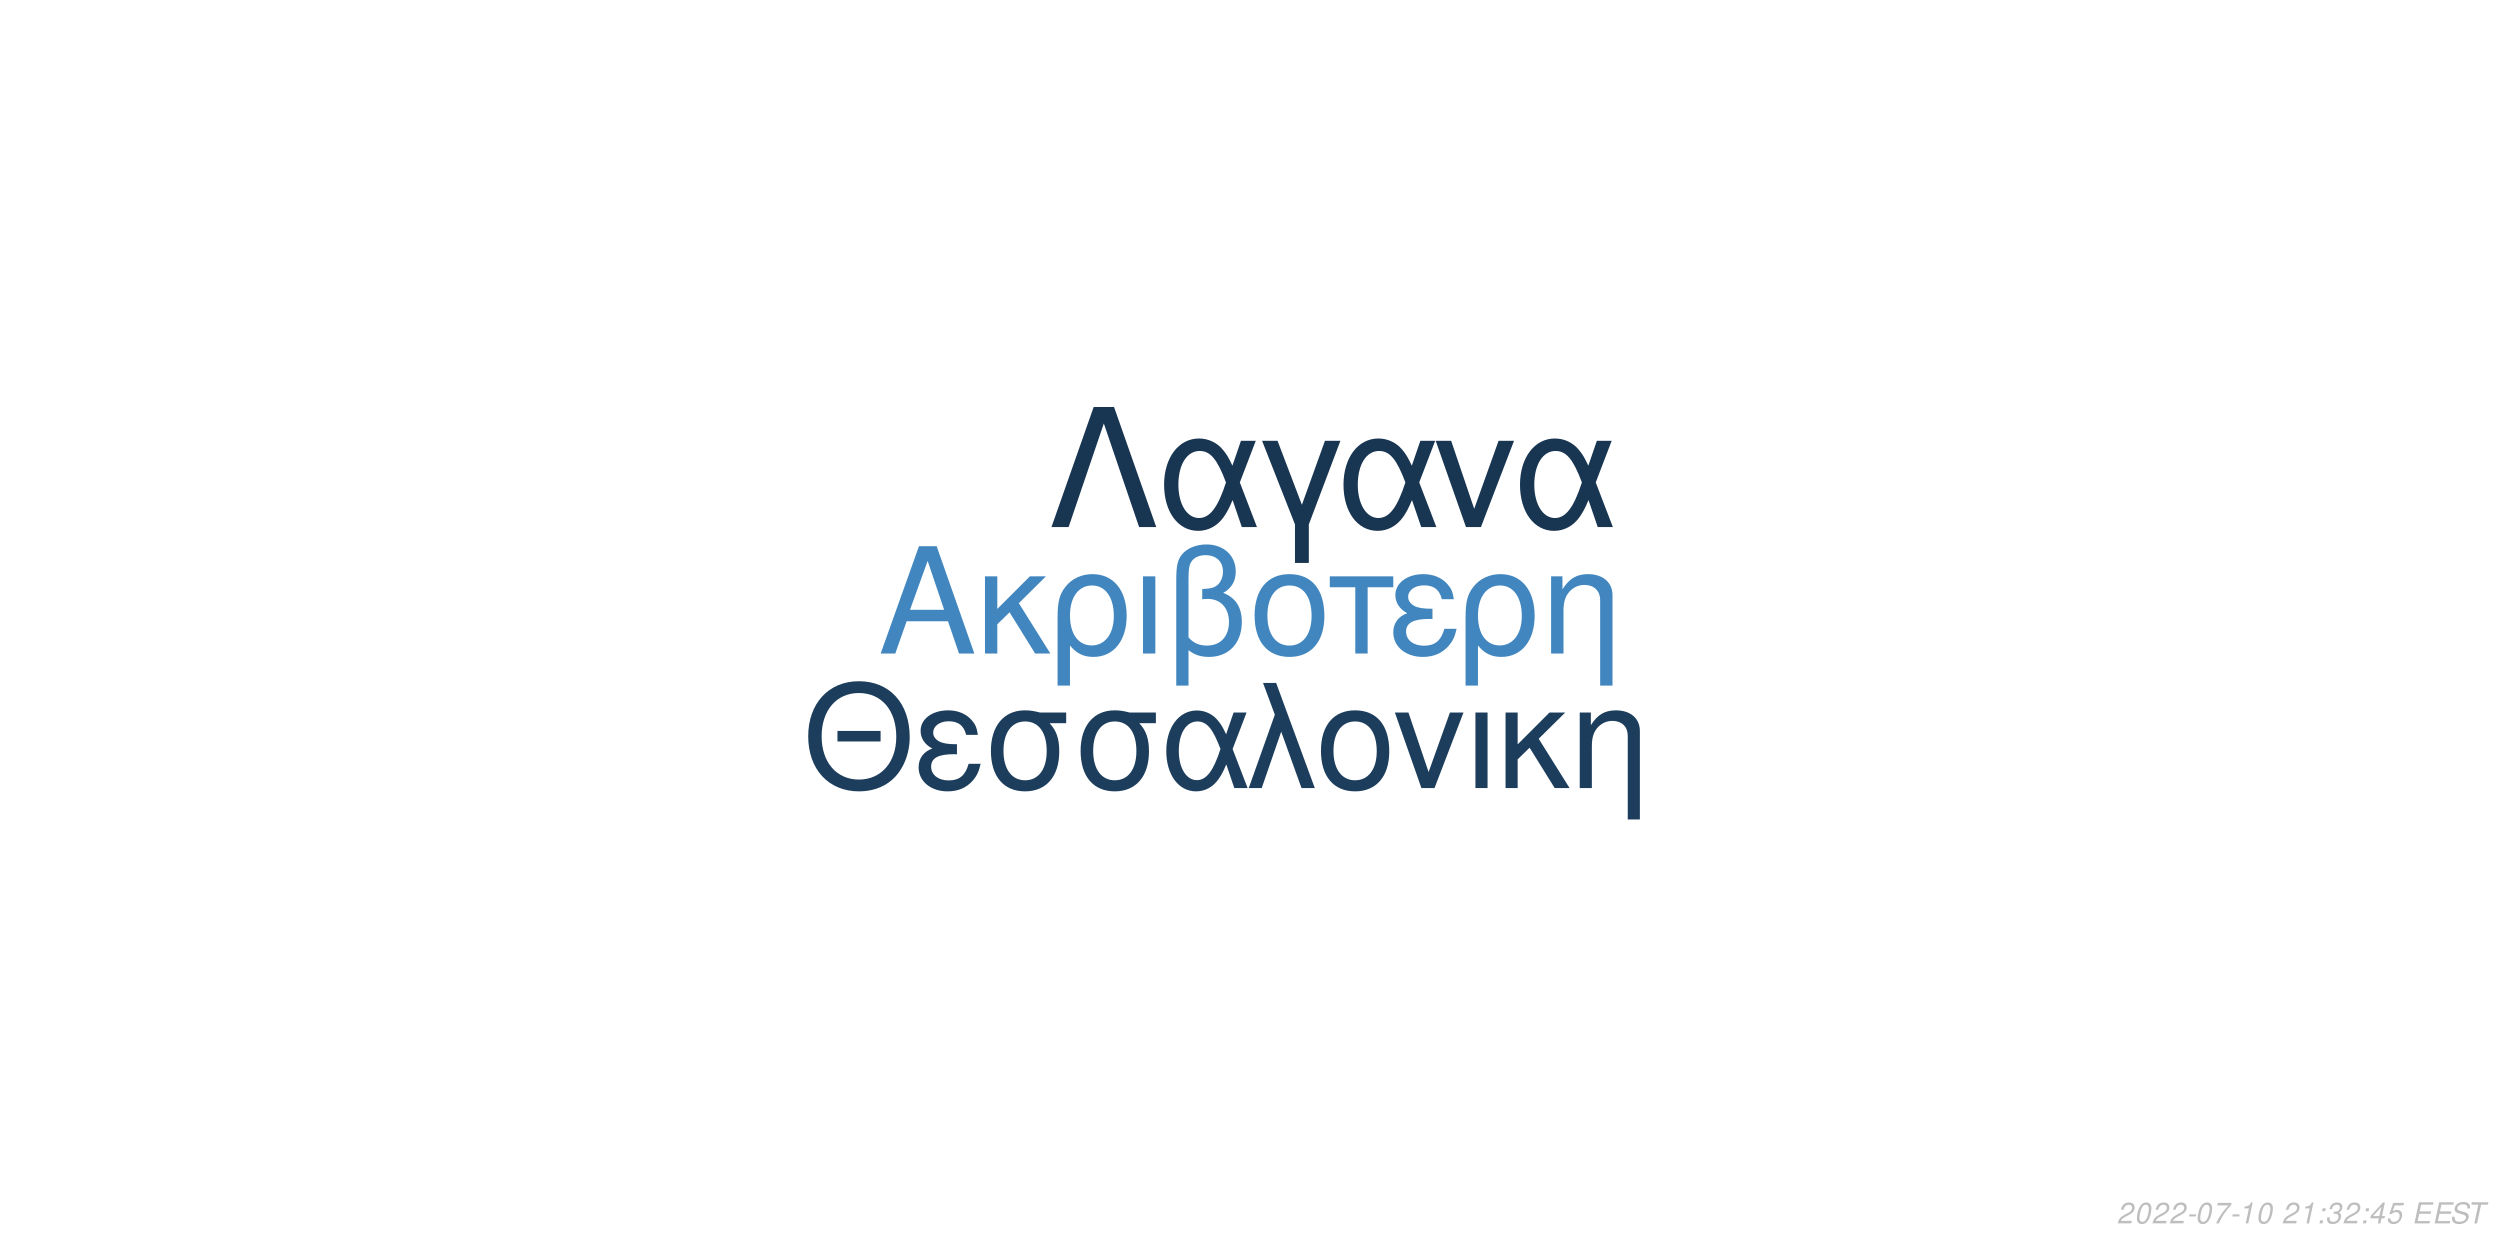
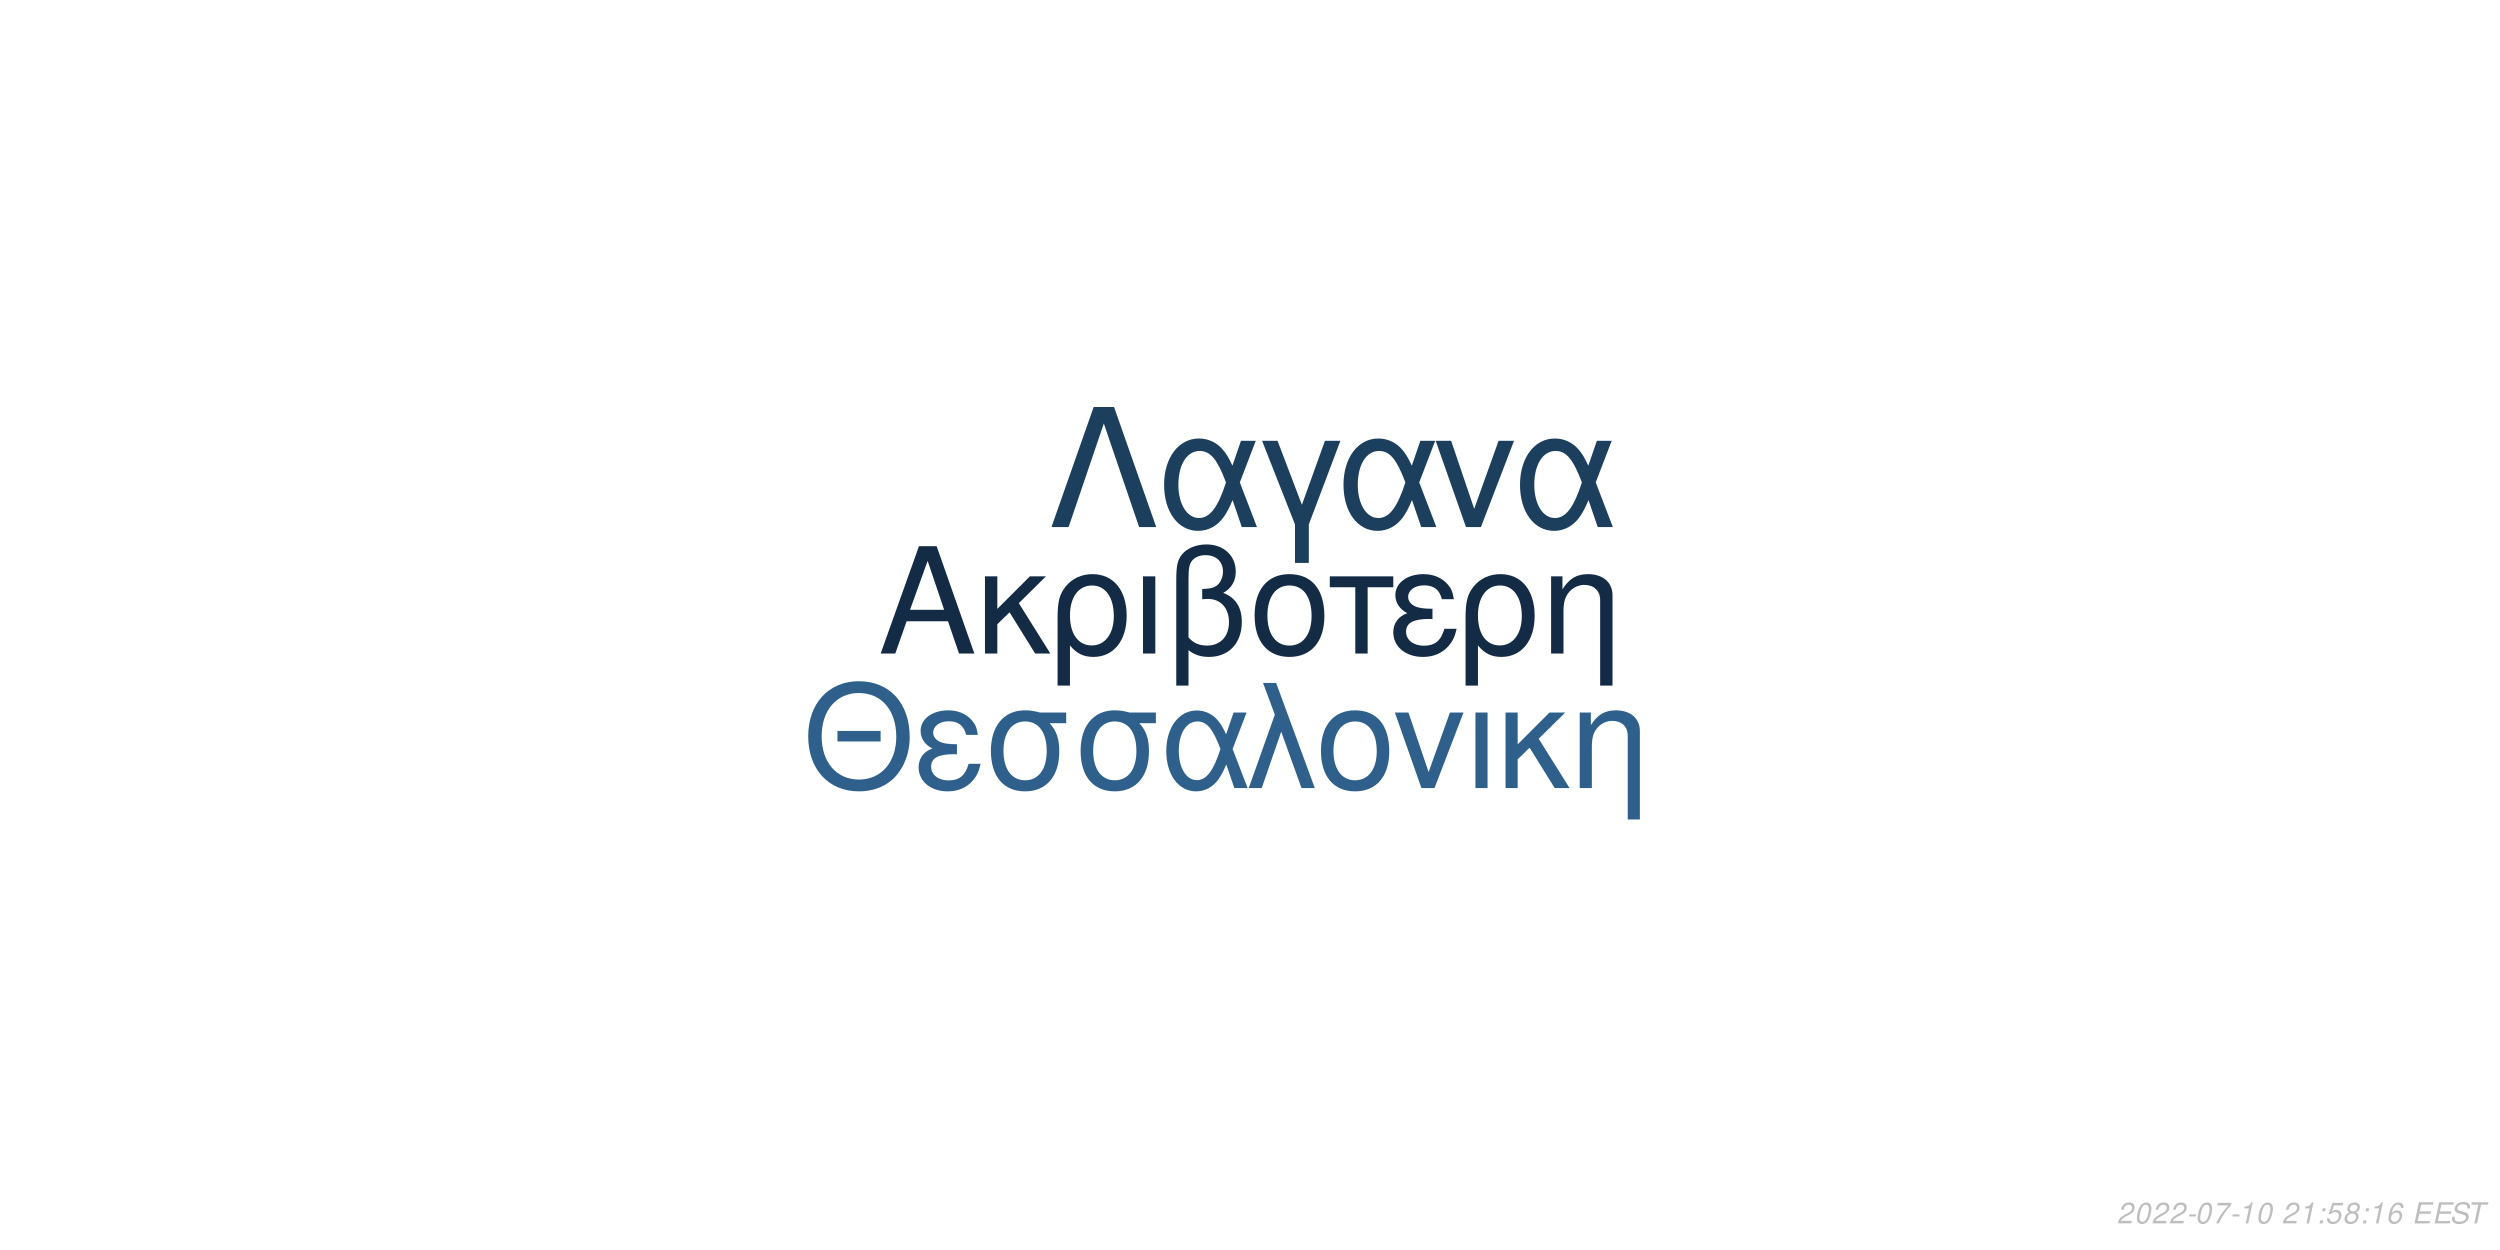
<svg xmlns="http://www.w3.org/2000/svg" xmlns:xlink="http://www.w3.org/1999/xlink" width="864pt" height="432pt" viewBox="0 0 864 432" version="1.1">
  <defs>
    <g>
      <symbol overflow="visible" id="glyph0-0">
        <path style="stroke:none;" d="" />
      </symbol>
      <symbol overflow="visible" id="glyph0-1">
        <path style="stroke:none;" d="M 24.125 -11.141 L 27.938 0 L 33.234 0 L 20.203 -37.094 L 14.094 -37.094 L 0.859 0 L 5.906 0 L 9.828 -11.141 Z M 22.797 -15.109 L 11 -15.109 L 17.094 -32.016 Z M 22.797 -15.109 " />
      </symbol>
      <symbol overflow="visible" id="glyph0-2">
        <path style="stroke:none;" d="M 7.172 -15.422 L 7.172 -26.672 L 2.906 -26.672 L 2.906 0 L 7.172 0 L 7.172 -10.125 L 11.406 -14.25 L 20.25 0 L 25.5 0 L 14.609 -17.406 L 23.969 -26.672 L 18.422 -26.672 Z M 7.172 -15.422 " />
      </symbol>
      <symbol overflow="visible" id="glyph0-3">
        <path style="stroke:none;" d="M 3 11.094 L 7.281 11.094 L 7.281 -2.797 C 9.516 -0.047 11.953 1.172 15.375 1.172 C 22.344 1.172 26.875 -4.422 26.875 -13.031 C 26.875 -21.891 22.297 -27.438 15.062 -27.438 C 11.297 -27.438 7.984 -25.906 5.797 -23.156 C 3.672 -20.516 3 -17.969 3 -12.359 Z M 14.906 -23.516 C 19.547 -23.516 22.438 -19.438 22.438 -12.922 C 22.438 -6.812 19.391 -2.797 14.812 -2.797 C 10.172 -2.797 7.281 -6.766 7.281 -13.125 C 7.281 -19.484 10.234 -23.516 14.906 -23.516 Z M 14.906 -23.516 " />
      </symbol>
      <symbol overflow="visible" id="glyph0-4">
        <path style="stroke:none;" d="M 3.516 0 L 7.781 0 L 7.781 -26.672 L 3.516 -26.672 Z M 3.516 0 " />
      </symbol>
      <symbol overflow="visible" id="glyph0-5">
        <path style="stroke:none;" d="M 4.016 11.094 L 8.25 11.094 L 8.25 -1.172 C 10.172 0.406 12.422 1.172 15.312 1.172 C 22.188 1.172 26.672 -3.609 26.672 -10.891 C 26.672 -15.984 24.578 -19.234 20.25 -20.969 C 23.109 -22.547 24.578 -25.031 24.578 -28.344 C 24.578 -33.844 20.406 -37.703 14.453 -37.703 C 10.938 -37.703 7.734 -36.391 6 -34.25 C 4.484 -32.422 4.016 -30.328 4.016 -25.391 Z M 8.25 -25.656 C 8.25 -29.359 8.5 -30.844 9.469 -32.062 C 10.375 -33.281 12.156 -34 14.094 -34 C 17.812 -34 20.156 -31.812 20.156 -28.297 C 20.156 -25.953 18.984 -23.812 17.297 -23.047 C 16.281 -22.547 15.469 -22.438 12.984 -22.297 L 12.984 -18.781 C 13.734 -18.828 14.344 -18.875 14.969 -18.875 C 19.344 -18.875 22.234 -15.719 22.234 -10.891 C 22.234 -5.906 19.281 -2.75 14.656 -2.75 C 11.953 -2.75 9.922 -3.609 8.25 -5.594 Z M 8.25 -25.656 " />
      </symbol>
      <symbol overflow="visible" id="glyph0-6">
        <path style="stroke:none;" d="M 14.094 -27.438 C 6.562 -27.438 2.094 -22.094 2.094 -13.125 C 2.094 -4.125 6.562 1.172 14.141 1.172 C 21.672 1.172 26.203 -4.172 26.203 -12.922 C 26.203 -22.188 21.828 -27.438 14.094 -27.438 Z M 14.141 -23.516 C 18.938 -23.516 21.781 -19.594 21.781 -12.984 C 21.781 -6.672 18.828 -2.75 14.141 -2.75 C 9.422 -2.75 6.516 -6.672 6.516 -13.125 C 6.516 -19.594 9.422 -23.516 14.141 -23.516 Z M 14.141 -23.516 " />
      </symbol>
      <symbol overflow="visible" id="glyph0-7">
        <path style="stroke:none;" d="M 7.891 0 L 12.156 0 L 12.156 -22.906 L 21.016 -22.906 L 21.016 -26.672 L -0.922 -26.672 L -0.922 -22.906 L 7.891 -22.906 Z M 7.891 0 " />
      </symbol>
      <symbol overflow="visible" id="glyph0-8">
        <path style="stroke:none;" d="M 14.562 -15.469 C 11.344 -15.469 9.562 -15.781 8.297 -16.438 C 6.922 -17.203 6.156 -18.328 6.156 -19.547 C 6.156 -21.891 8.453 -23.562 11.656 -23.562 C 15.062 -23.562 16.953 -22.094 17.812 -18.781 L 21.938 -18.781 C 21.578 -21.266 21.062 -22.5 19.797 -23.922 C 17.812 -26.203 14.906 -27.438 11.453 -27.438 C 5.797 -27.438 1.734 -24.375 1.734 -20.203 C 1.734 -17.609 3.156 -15.375 5.859 -13.938 C 2.797 -12.875 1.016 -10.484 1.016 -7.328 C 1.016 -2.391 5.297 1.172 11.25 1.172 C 14.969 1.172 17.906 -0.109 20.156 -2.641 C 21.578 -4.328 22.297 -5.797 22.906 -8.547 L 18.672 -8.547 C 17.5 -4.422 15.422 -2.703 11.609 -2.703 C 7.938 -2.703 5.438 -4.688 5.438 -7.578 C 5.438 -10.578 7.938 -11.953 13.484 -11.953 C 13.641 -11.953 14.094 -11.953 14.562 -11.906 Z M 14.562 -15.469 " />
      </symbol>
      <symbol overflow="visible" id="glyph0-9">
        <path style="stroke:none;" d="M 3.562 -26.672 L 3.562 0 L 7.844 0 L 7.844 -14.703 C 7.844 -17.906 8.5 -19.891 10.031 -21.531 C 11.406 -22.953 13.188 -23.719 15.062 -23.719 C 18.375 -23.719 20.516 -21.672 20.516 -18.469 L 20.516 11.094 L 24.781 11.094 L 24.781 -20.156 C 24.781 -24.578 21.469 -27.438 16.328 -27.438 C 12.359 -27.438 9.828 -25.906 7.484 -22.188 L 7.484 -26.672 Z M 3.562 -26.672 " />
      </symbol>
      <symbol overflow="visible" id="glyph1-0">
        <path style="stroke:none;" d="" />
      </symbol>
      <symbol overflow="visible" id="glyph1-1">
        <path style="stroke:none;" d="M 26.859 -19.734 L 11.953 -19.734 L 11.953 -16.094 L 26.859 -16.094 Z M 19.328 -36.922 C 8.922 -36.922 1.844 -29.25 1.844 -17.891 C 1.844 -6.484 8.875 1.141 19.391 1.141 C 23.812 1.141 27.703 -0.203 30.641 -2.688 C 34.578 -6.031 36.922 -11.656 36.922 -17.594 C 36.922 -29.297 30 -36.922 19.328 -36.922 Z M 19.328 -32.844 C 27.203 -32.844 32.281 -26.906 32.281 -17.688 C 32.281 -8.922 27.062 -2.938 19.391 -2.938 C 11.609 -2.938 6.484 -8.922 6.484 -17.891 C 6.484 -26.859 11.609 -32.844 19.328 -32.844 Z M 19.328 -32.844 " />
      </symbol>
      <symbol overflow="visible" id="glyph1-2">
        <path style="stroke:none;" d="M 14.25 -15.141 C 11.109 -15.141 9.375 -15.453 8.125 -16.094 C 6.781 -16.844 6.031 -17.938 6.031 -19.141 C 6.031 -21.422 8.266 -23.078 11.406 -23.078 C 14.75 -23.078 16.594 -21.625 17.438 -18.391 L 21.469 -18.391 C 21.125 -20.828 20.625 -22.031 19.391 -23.422 C 17.438 -25.656 14.594 -26.859 11.219 -26.859 C 5.688 -26.859 1.688 -23.875 1.688 -19.781 C 1.688 -17.234 3.094 -15.047 5.734 -13.656 C 2.734 -12.609 1 -10.266 1 -7.172 C 1 -2.344 5.188 1.141 11.016 1.141 C 14.656 1.141 17.547 -0.094 19.734 -2.594 C 21.125 -4.234 21.828 -5.688 22.422 -8.375 L 18.281 -8.375 C 17.141 -4.328 15.094 -2.641 11.359 -2.641 C 7.766 -2.641 5.328 -4.578 5.328 -7.422 C 5.328 -10.359 7.766 -11.703 13.203 -11.703 C 13.359 -11.703 13.797 -11.703 14.25 -11.656 Z M 14.25 -15.141 " />
      </symbol>
      <symbol overflow="visible" id="glyph1-3">
        <path style="stroke:none;" d="M 29 -26.109 L 19.938 -26.109 C 17.594 -26.703 16.438 -26.859 14.703 -26.859 C 7.469 -26.859 2.984 -21.469 2.984 -12.859 C 2.984 -4.031 7.375 1.141 14.797 1.141 C 22.172 1.141 26.609 -4.078 26.609 -12.656 C 26.609 -17.047 25.656 -19.828 23.266 -22.422 L 29 -22.422 Z M 14.797 -23.016 C 19.531 -23.016 22.266 -19.234 22.266 -12.75 C 22.266 -6.531 19.438 -2.688 14.797 -2.688 C 10.172 -2.688 7.328 -6.531 7.328 -12.859 C 7.328 -19.188 10.172 -23.016 14.797 -23.016 Z M 14.797 -23.016 " />
      </symbol>
      <symbol overflow="visible" id="glyph1-4">
        <path style="stroke:none;" d="M 29.344 -26.109 L 24.859 -26.109 L 22.266 -18.578 C 21.125 -21.031 20.484 -22.125 19.328 -23.469 C 17.547 -25.609 14.906 -26.812 12.156 -26.812 C 5.984 -26.812 1.594 -20.984 1.594 -12.812 C 1.594 -4.578 5.828 1.141 11.906 1.141 C 14.953 1.141 17.734 -0.344 19.625 -3.047 C 20.672 -4.531 21.281 -5.688 22.328 -8.172 L 25.109 0 L 29.703 0 L 24.516 -13.5 Z M 20.328 -13.5 C 17.891 -5.922 15.453 -2.734 12.156 -2.734 C 8.516 -2.734 5.922 -6.922 5.922 -12.812 C 5.922 -18.938 8.516 -23.016 12.359 -23.016 C 15.594 -23.016 17.688 -20.531 20.328 -13.5 Z M 20.328 -13.5 " />
      </symbol>
      <symbol overflow="visible" id="glyph1-5">
        <path style="stroke:none;" d="M 1.094 0 L 5.578 0 L 12.312 -19.484 L 19.328 0 L 23.922 0 L 10.562 -36.328 L 6.031 -36.328 L 10.109 -25.359 Z M 1.094 0 " />
      </symbol>
      <symbol overflow="visible" id="glyph1-6">
        <path style="stroke:none;" d="M 13.797 -26.859 C 6.422 -26.859 2.047 -21.625 2.047 -12.859 C 2.047 -4.031 6.422 1.141 13.859 1.141 C 21.234 1.141 25.656 -4.078 25.656 -12.656 C 25.656 -21.719 21.375 -26.859 13.797 -26.859 Z M 13.859 -23.016 C 18.531 -23.016 21.328 -19.188 21.328 -12.703 C 21.328 -6.531 18.438 -2.688 13.859 -2.688 C 9.219 -2.688 6.375 -6.531 6.375 -12.859 C 6.375 -19.188 9.219 -23.016 13.859 -23.016 Z M 13.859 -23.016 " />
      </symbol>
      <symbol overflow="visible" id="glyph1-7">
        <path style="stroke:none;" d="M 14.297 0 L 24.312 -26.109 L 19.625 -26.109 L 12.25 -5.531 L 5.281 -26.109 L 0.594 -26.109 L 9.766 0 Z M 14.297 0 " />
      </symbol>
      <symbol overflow="visible" id="glyph1-8">
        <path style="stroke:none;" d="M 3.438 0 L 7.625 0 L 7.625 -26.109 L 3.438 -26.109 Z M 3.438 0 " />
      </symbol>
      <symbol overflow="visible" id="glyph1-9">
        <path style="stroke:none;" d="M 7.031 -15.094 L 7.031 -26.109 L 2.844 -26.109 L 2.844 0 L 7.031 0 L 7.031 -9.922 L 11.156 -13.953 L 19.828 0 L 24.969 0 L 14.297 -17.047 L 23.469 -26.109 L 18.031 -26.109 Z M 7.031 -15.094 " />
      </symbol>
      <symbol overflow="visible" id="glyph1-10">
        <path style="stroke:none;" d="M 3.484 -26.109 L 3.484 0 L 7.672 0 L 7.672 -14.406 C 7.672 -17.547 8.328 -19.484 9.812 -21.078 C 11.156 -22.469 12.906 -23.219 14.75 -23.219 C 17.984 -23.219 20.078 -21.234 20.078 -18.094 L 20.078 10.859 L 24.266 10.859 L 24.266 -19.734 C 24.266 -24.062 21.031 -26.859 16 -26.859 C 12.109 -26.859 9.609 -25.359 7.328 -21.719 L 7.328 -26.109 Z M 3.484 -26.109 " />
      </symbol>
      <symbol overflow="visible" id="glyph2-0">
        <path style="stroke:none;" d="" />
      </symbol>
      <symbol overflow="visible" id="glyph2-1">
        <path style="stroke:none;" d="M 22.531 -41.484 L 15.484 -41.484 L 0.906 0 L 6.828 0 L 19 -35.797 L 31.188 0 L 37.109 0 Z M 22.531 -41.484 " />
      </symbol>
      <symbol overflow="visible" id="glyph2-2">
        <path style="stroke:none;" d="M 33.516 -29.812 L 28.391 -29.812 L 25.438 -21.219 C 24.125 -24.016 23.391 -25.266 22.078 -26.797 C 20.031 -29.25 17.016 -30.609 13.891 -30.609 C 6.828 -30.609 1.828 -23.953 1.828 -14.625 C 1.828 -5.234 6.656 1.312 13.594 1.312 C 17.078 1.312 20.266 -0.391 22.422 -3.469 C 23.609 -5.172 24.297 -6.484 25.5 -9.328 L 28.688 0 L 33.922 0 L 28 -15.422 Z M 23.219 -15.422 C 20.422 -6.766 17.641 -3.125 13.891 -3.125 C 9.734 -3.125 6.766 -7.906 6.766 -14.625 C 6.766 -21.625 9.734 -26.297 14.109 -26.297 C 17.812 -26.297 20.203 -23.453 23.219 -15.422 Z M 23.219 -15.422 " />
      </symbol>
      <symbol overflow="visible" id="glyph2-3">
        <path style="stroke:none;" d="M 12.062 12.406 L 16.844 12.406 L 16.844 -0.906 L 27.766 -29.812 L 22.422 -29.812 L 14.453 -7.688 L 6.031 -29.812 L 0.688 -29.812 L 12.062 -0.906 Z M 12.062 12.406 " />
      </symbol>
      <symbol overflow="visible" id="glyph2-4">
        <path style="stroke:none;" d="M 16.328 0 L 27.766 -29.812 L 22.422 -29.812 L 14 -6.312 L 6.031 -29.812 L 0.688 -29.812 L 11.156 0 Z M 16.328 0 " />
      </symbol>
      <symbol overflow="visible" id="glyph3-0">
        <path style="stroke:none;" d="" />
      </symbol>
      <symbol overflow="visible" id="glyph3-1">
        <path style="stroke:none;" d="M 5.234 -0.875 L 1.469 -0.875 C 1.641 -1.375 2.203 -1.891 3.109 -2.344 L 4.234 -2.938 C 5.562 -3.625 6.219 -4.469 6.219 -5.484 C 6.219 -5.938 6.062 -6.359 5.797 -6.656 C 5.469 -7.047 4.984 -7.234 4.312 -7.234 C 2.766 -7.234 1.891 -6.453 1.484 -4.734 L 2.375 -4.734 C 2.484 -5.188 2.609 -5.484 2.797 -5.75 C 3.094 -6.203 3.609 -6.453 4.188 -6.453 C 4.891 -6.453 5.344 -6.031 5.344 -5.375 C 5.344 -4.703 4.859 -4.094 4.016 -3.656 L 2.984 -3.125 C 1.234 -2.188 0.797 -1.656 0.344 -0.016 L 5.047 -0.016 Z M 5.234 -0.875 " />
      </symbol>
      <symbol overflow="visible" id="glyph3-2">
        <path style="stroke:none;" d="M 4.203 -7.234 C 3.375 -7.234 2.688 -6.812 2.125 -5.984 C 1.484 -5.047 0.984 -3.188 0.984 -1.734 C 0.984 -1.109 1.172 -0.562 1.484 -0.266 C 1.797 0.047 2.281 0.234 2.766 0.234 C 3.625 0.234 4.281 -0.156 4.859 -1.016 C 5.516 -1.953 6 -3.797 6 -5.266 C 6 -6.5 5.328 -7.234 4.203 -7.234 Z M 4.094 -6.453 C 4.734 -6.453 5.125 -5.984 5.125 -5.156 C 5.125 -4.203 4.781 -2.625 4.406 -1.812 C 3.984 -0.938 3.516 -0.547 2.875 -0.547 C 2.25 -0.547 1.875 -1.031 1.875 -1.828 C 1.875 -2.797 2.203 -4.344 2.594 -5.203 C 2.984 -6.047 3.453 -6.453 4.094 -6.453 Z M 4.094 -6.453 " />
      </symbol>
      <symbol overflow="visible" id="glyph3-3">
        <path style="stroke:none;" d="M 3.516 -3.125 L 1.125 -3.125 L 0.969 -2.406 L 3.359 -2.406 Z M 3.516 -3.125 " />
      </symbol>
      <symbol overflow="visible" id="glyph3-4">
        <path style="stroke:none;" d="M 6.703 -7.094 L 1.953 -7.094 L 1.766 -6.219 L 5.594 -6.219 C 3.344 -3.688 2.266 -2.109 1.375 0 L 2.344 0 C 3.031 -1.906 4.828 -4.594 6.547 -6.281 Z M 6.703 -7.094 " />
      </symbol>
      <symbol overflow="visible" id="glyph3-5">
        <path style="stroke:none;" d="M 3.703 -5.188 L 2.594 0 L 3.469 0 L 5.016 -7.234 L 4.438 -7.234 C 3.906 -6.156 3.688 -6.016 2.234 -5.812 L 2.109 -5.188 Z M 3.703 -5.188 " />
      </symbol>
      <symbol overflow="visible" id="glyph3-6">
        <path style="stroke:none;" d="" />
      </symbol>
      <symbol overflow="visible" id="glyph3-7">
        <path style="stroke:none;" d="M 2.359 -1.031 L 1.312 -1.031 L 1.094 0 L 2.141 0 Z M 3.266 -5.234 L 2.219 -5.234 L 2 -4.203 L 3.047 -4.203 Z M 3.266 -5.234 " />
      </symbol>
      <symbol overflow="visible" id="glyph3-8">
-         <path style="stroke:none;" d="M 2.922 -3.312 C 3.125 -3.344 3.234 -3.344 3.375 -3.344 C 4.203 -3.344 4.688 -3 4.688 -2.406 C 4.688 -1.312 3.906 -0.547 2.781 -0.547 C 2.047 -0.547 1.594 -0.938 1.594 -1.562 C 1.594 -1.719 1.609 -1.844 1.656 -2.094 L 0.766 -2.094 C 0.734 -1.797 0.719 -1.641 0.719 -1.469 C 0.719 -0.375 1.406 0.234 2.641 0.234 C 3.547 0.234 4.297 -0.078 4.812 -0.656 C 5.266 -1.156 5.562 -1.875 5.562 -2.547 C 5.562 -3.125 5.344 -3.453 4.797 -3.734 C 5.641 -4.234 6.016 -4.844 6.016 -5.734 C 6.016 -6.656 5.312 -7.234 4.203 -7.234 C 3.375 -7.234 2.672 -6.938 2.188 -6.375 C 1.891 -6.031 1.703 -5.641 1.516 -4.906 L 2.391 -4.906 C 2.5 -5.359 2.594 -5.594 2.734 -5.812 C 3.047 -6.234 3.516 -6.453 4.078 -6.453 C 4.734 -6.453 5.141 -6.125 5.141 -5.578 C 5.141 -5.188 5.016 -4.797 4.797 -4.547 C 4.516 -4.234 4 -4.062 3.266 -4.062 L 3.078 -4.062 Z M 2.922 -3.312 " />
+         <path style="stroke:none;" d="M 6.297 -7.094 L 2.594 -7.094 L 1.234 -3.234 L 2.047 -3.234 C 2.656 -3.766 2.938 -3.906 3.531 -3.906 C 4.328 -3.906 4.797 -3.453 4.797 -2.688 C 4.797 -1.438 3.969 -0.547 2.828 -0.547 C 2.031 -0.547 1.609 -0.938 1.578 -1.734 L 0.703 -1.734 L 0.703 -1.516 C 0.703 -0.938 0.844 -0.547 1.188 -0.266 C 1.562 0.062 2.078 0.234 2.703 0.234 C 3.656 0.234 4.391 -0.156 4.984 -0.922 C 5.422 -1.5 5.672 -2.234 5.672 -2.953 C 5.672 -4 4.938 -4.672 3.812 -4.672 C 3.328 -4.672 2.906 -4.547 2.406 -4.234 L 3.109 -6.219 L 6.109 -6.219 Z M 6.297 -7.094 " />
      </symbol>
      <symbol overflow="visible" id="glyph3-9">
-         <path style="stroke:none;" d="M 3.625 -1.75 L 3.266 0 L 4.141 0 L 4.516 -1.75 L 5.562 -1.75 L 5.734 -2.531 L 4.688 -2.531 L 5.688 -7.234 L 5.016 -7.234 L 0.844 -2.672 L 0.641 -1.75 Z M 3.797 -2.531 L 1.594 -2.531 L 4.469 -5.703 Z M 3.797 -2.531 " />
+         <path style="stroke:none;" d="M 4.766 -3.797 C 5.078 -3.969 5.234 -4.078 5.438 -4.234 C 5.812 -4.594 6.062 -5.172 6.062 -5.734 C 6.062 -6.625 5.344 -7.234 4.266 -7.234 C 2.812 -7.234 1.703 -6.219 1.703 -4.875 C 1.703 -4.406 1.875 -4.125 2.359 -3.812 C 1.297 -3.312 0.75 -2.516 0.75 -1.469 C 0.75 -0.438 1.547 0.234 2.812 0.234 C 3.656 0.234 4.359 -0.094 4.938 -0.734 C 5.359 -1.234 5.609 -1.859 5.609 -2.438 C 5.609 -3.047 5.312 -3.516 4.766 -3.797 Z M 4.109 -6.453 C 4.797 -6.453 5.188 -6.125 5.188 -5.578 C 5.188 -5.266 5.062 -4.922 4.859 -4.672 C 4.562 -4.312 4.188 -4.156 3.656 -4.156 C 2.984 -4.156 2.594 -4.453 2.594 -4.984 C 2.594 -5.859 3.203 -6.453 4.109 -6.453 Z M 3.453 -3.406 C 4.234 -3.406 4.734 -2.984 4.734 -2.312 C 4.734 -1.312 3.922 -0.547 2.875 -0.547 C 2.125 -0.547 1.625 -0.969 1.625 -1.625 C 1.625 -2.609 2.438 -3.406 3.453 -3.406 Z M 3.453 -3.406 " />
      </symbol>
      <symbol overflow="visible" id="glyph3-10">
-         <path style="stroke:none;" d="M 6.297 -7.094 L 2.594 -7.094 L 1.234 -3.234 L 2.047 -3.234 C 2.656 -3.766 2.938 -3.906 3.531 -3.906 C 4.328 -3.906 4.797 -3.453 4.797 -2.688 C 4.797 -1.438 3.969 -0.547 2.828 -0.547 C 2.031 -0.547 1.609 -0.938 1.578 -1.734 L 0.703 -1.734 L 0.703 -1.516 C 0.703 -0.938 0.844 -0.547 1.188 -0.266 C 1.562 0.062 2.078 0.234 2.703 0.234 C 3.656 0.234 4.391 -0.156 4.984 -0.922 C 5.422 -1.5 5.672 -2.234 5.672 -2.953 C 5.672 -4 4.938 -4.672 3.812 -4.672 C 3.328 -4.672 2.906 -4.547 2.406 -4.234 L 3.109 -6.219 L 6.109 -6.219 Z M 6.297 -7.094 " />
+         <path style="stroke:none;" d="M 6.125 -5.344 L 6.141 -5.625 C 6.141 -6.609 5.453 -7.234 4.391 -7.234 C 3.438 -7.234 2.641 -6.719 2.016 -5.703 C 1.422 -4.781 0.938 -2.953 0.938 -1.688 C 0.938 -0.516 1.688 0.234 2.859 0.234 C 3.703 0.234 4.438 -0.156 5 -0.875 C 5.406 -1.422 5.672 -2.156 5.672 -2.766 C 5.672 -3.812 4.969 -4.5 3.906 -4.5 C 3.234 -4.5 2.672 -4.234 2.094 -3.625 C 2.406 -5.375 3.234 -6.453 4.25 -6.453 C 4.703 -6.453 5.062 -6.234 5.172 -5.844 C 5.203 -5.719 5.234 -5.578 5.25 -5.344 Z M 3.656 -3.734 C 4.344 -3.734 4.797 -3.281 4.797 -2.625 C 4.797 -1.469 3.984 -0.547 2.984 -0.547 C 2.297 -0.547 1.812 -1.047 1.812 -1.766 C 1.812 -2.859 2.625 -3.734 3.656 -3.734 Z M 3.656 -3.734 " />
      </symbol>
      <symbol overflow="visible" id="glyph3-11">
        <path style="stroke:none;" d="M 2.547 -3.312 L 6.5 -3.312 L 6.688 -4.141 L 2.719 -4.141 L 3.219 -6.469 L 7.344 -6.469 L 7.516 -7.297 L 2.453 -7.297 L 0.906 0 L 6.125 0 L 6.297 -0.812 L 2.016 -0.812 Z M 2.547 -3.312 " />
      </symbol>
      <symbol overflow="visible" id="glyph3-12">
        <path style="stroke:none;" d="M 7.062 -5.156 C 7.125 -5.438 7.141 -5.562 7.141 -5.703 C 7.141 -6.156 6.938 -6.594 6.594 -6.891 C 6.188 -7.25 5.656 -7.406 4.875 -7.406 C 3.844 -7.406 3.047 -7.125 2.5 -6.562 C 2.094 -6.141 1.781 -5.438 1.781 -4.922 C 1.781 -4.297 2.219 -3.766 2.891 -3.562 L 4.594 -3.094 C 5.406 -2.859 5.734 -2.578 5.734 -2.094 C 5.734 -1.781 5.547 -1.406 5.266 -1.141 C 4.844 -0.766 4.266 -0.578 3.453 -0.578 C 2.328 -0.578 1.812 -0.984 1.812 -1.906 C 1.812 -2.047 1.812 -2.125 1.844 -2.312 L 0.984 -2.312 C 0.906 -2.062 0.891 -1.906 0.891 -1.688 C 0.891 -0.484 1.797 0.234 3.297 0.234 C 4.359 0.234 5.234 -0.062 5.812 -0.609 C 6.344 -1.078 6.688 -1.797 6.688 -2.375 C 6.688 -2.641 6.609 -2.906 6.453 -3.156 C 6.234 -3.5 5.938 -3.703 5.469 -3.828 L 3.75 -4.312 C 2.984 -4.547 2.734 -4.734 2.734 -5.188 C 2.734 -5.547 2.875 -5.844 3.188 -6.109 C 3.547 -6.438 4.031 -6.594 4.703 -6.594 C 5.266 -6.594 5.688 -6.484 5.906 -6.297 C 6.094 -6.125 6.219 -5.797 6.219 -5.516 C 6.219 -5.422 6.203 -5.344 6.188 -5.156 Z M 7.062 -5.156 " />
      </symbol>
      <symbol overflow="visible" id="glyph3-13">
        <path style="stroke:none;" d="M 4.938 -6.469 L 7.312 -6.469 L 7.484 -7.297 L 1.75 -7.297 L 1.578 -6.469 L 3.984 -6.469 L 2.609 0 L 3.547 0 Z M 4.938 -6.469 " />
      </symbol>
    </g>
  </defs>
  <g id="surface1">
    <rect x="0" y="0" width="864" height="432" style="fill:rgb(100%,100%,100%);fill-opacity:1;stroke:none;" />
-     <g style="fill:rgb(25.49%,52.549%,74.51%);fill-opacity:1;">
+     <g style="fill:rgb(7.451%,16.863%,26.667%);fill-opacity:1;">
      <use xlink:href="#glyph0-1" x="303.5" y="225.861" />
      <use xlink:href="#glyph0-2" x="337.5" y="225.861" />
      <use xlink:href="#glyph0-3" x="362.5" y="225.861" />
      <use xlink:href="#glyph0-4" x="391.5" y="225.861" />
      <use xlink:href="#glyph0-5" x="402.5" y="225.861" />
      <use xlink:href="#glyph0-6" x="431.5" y="225.861" />
      <use xlink:href="#glyph0-7" x="460.5" y="225.861" />
      <use xlink:href="#glyph0-8" x="480.5" y="225.861" />
      <use xlink:href="#glyph0-3" x="503.5" y="225.861" />
      <use xlink:href="#glyph0-9" x="532.5" y="225.861" />
    </g>
-     <g style="fill:rgb(10.98%,23.922%,35.686%);fill-opacity:1;">
+     <g style="fill:rgb(18.039%,37.647%,54.51%);fill-opacity:1;">
      <use xlink:href="#glyph1-1" x="277.473" y="272.354" />
      <use xlink:href="#glyph1-2" x="316.473" y="272.354" />
      <use xlink:href="#glyph1-3" x="339.473" y="272.354" />
      <use xlink:href="#glyph1-3" x="370.473" y="272.354" />
      <use xlink:href="#glyph1-4" x="401.473" y="272.354" />
      <use xlink:href="#glyph1-5" x="430.473" y="272.354" />
      <use xlink:href="#glyph1-6" x="454.473" y="272.354" />
      <use xlink:href="#glyph1-7" x="481.473" y="272.354" />
      <use xlink:href="#glyph1-8" x="506.473" y="272.354" />
      <use xlink:href="#glyph1-9" x="517.473" y="272.354" />
      <use xlink:href="#glyph1-10" x="542.473" y="272.354" />
    </g>
-     <g style="fill:rgb(9.412%,20.784%,31.765%);fill-opacity:1;">
+     <g style="fill:rgb(11.373%,24.706%,36.863%);fill-opacity:1;">
      <use xlink:href="#glyph2-1" x="362.484" y="182.152" />
      <use xlink:href="#glyph2-2" x="400.484" y="182.152" />
      <use xlink:href="#glyph2-3" x="435.484" y="182.152" />
      <use xlink:href="#glyph2-2" x="462.484" y="182.152" />
      <use xlink:href="#glyph2-4" x="495.484" y="182.152" />
      <use xlink:href="#glyph2-2" x="523.484" y="182.152" />
    </g>
    <g style="fill:rgb(74.51%,74.51%,74.51%);fill-opacity:1;">
      <use xlink:href="#glyph3-1" x="731.52" y="422.81" />
      <use xlink:href="#glyph3-2" x="737.52" y="422.81" />
      <use xlink:href="#glyph3-1" x="743.52" y="422.81" />
      <use xlink:href="#glyph3-1" x="749.52" y="422.81" />
      <use xlink:href="#glyph3-3" x="755.52" y="422.81" />
      <use xlink:href="#glyph3-2" x="758.52" y="422.81" />
      <use xlink:href="#glyph3-4" x="764.52" y="422.81" />
      <use xlink:href="#glyph3-3" x="770.52" y="422.81" />
      <use xlink:href="#glyph3-5" x="773.52" y="422.81" />
      <use xlink:href="#glyph3-2" x="779.52" y="422.81" />
      <use xlink:href="#glyph3-6" x="785.52" y="422.81" />
      <use xlink:href="#glyph3-1" x="788.52" y="422.81" />
      <use xlink:href="#glyph3-5" x="794.52" y="422.81" />
      <use xlink:href="#glyph3-7" x="800.52" y="422.81" />
      <use xlink:href="#glyph3-8" x="803.52" y="422.81" />
-       <use xlink:href="#glyph3-1" x="809.52" y="422.81" />
+       <use xlink:href="#glyph3-9" x="809.52" y="422.81" />
      <use xlink:href="#glyph3-7" x="815.52" y="422.81" />
-       <use xlink:href="#glyph3-9" x="818.52" y="422.81" />
+       <use xlink:href="#glyph3-5" x="818.52" y="422.81" />
      <use xlink:href="#glyph3-10" x="824.52" y="422.81" />
      <use xlink:href="#glyph3-6" x="830.52" y="422.81" />
      <use xlink:href="#glyph3-11" x="833.52" y="422.81" />
      <use xlink:href="#glyph3-11" x="840.52" y="422.81" />
      <use xlink:href="#glyph3-12" x="846.52" y="422.81" />
      <use xlink:href="#glyph3-13" x="852.52" y="422.81" />
    </g>
  </g>
</svg>
